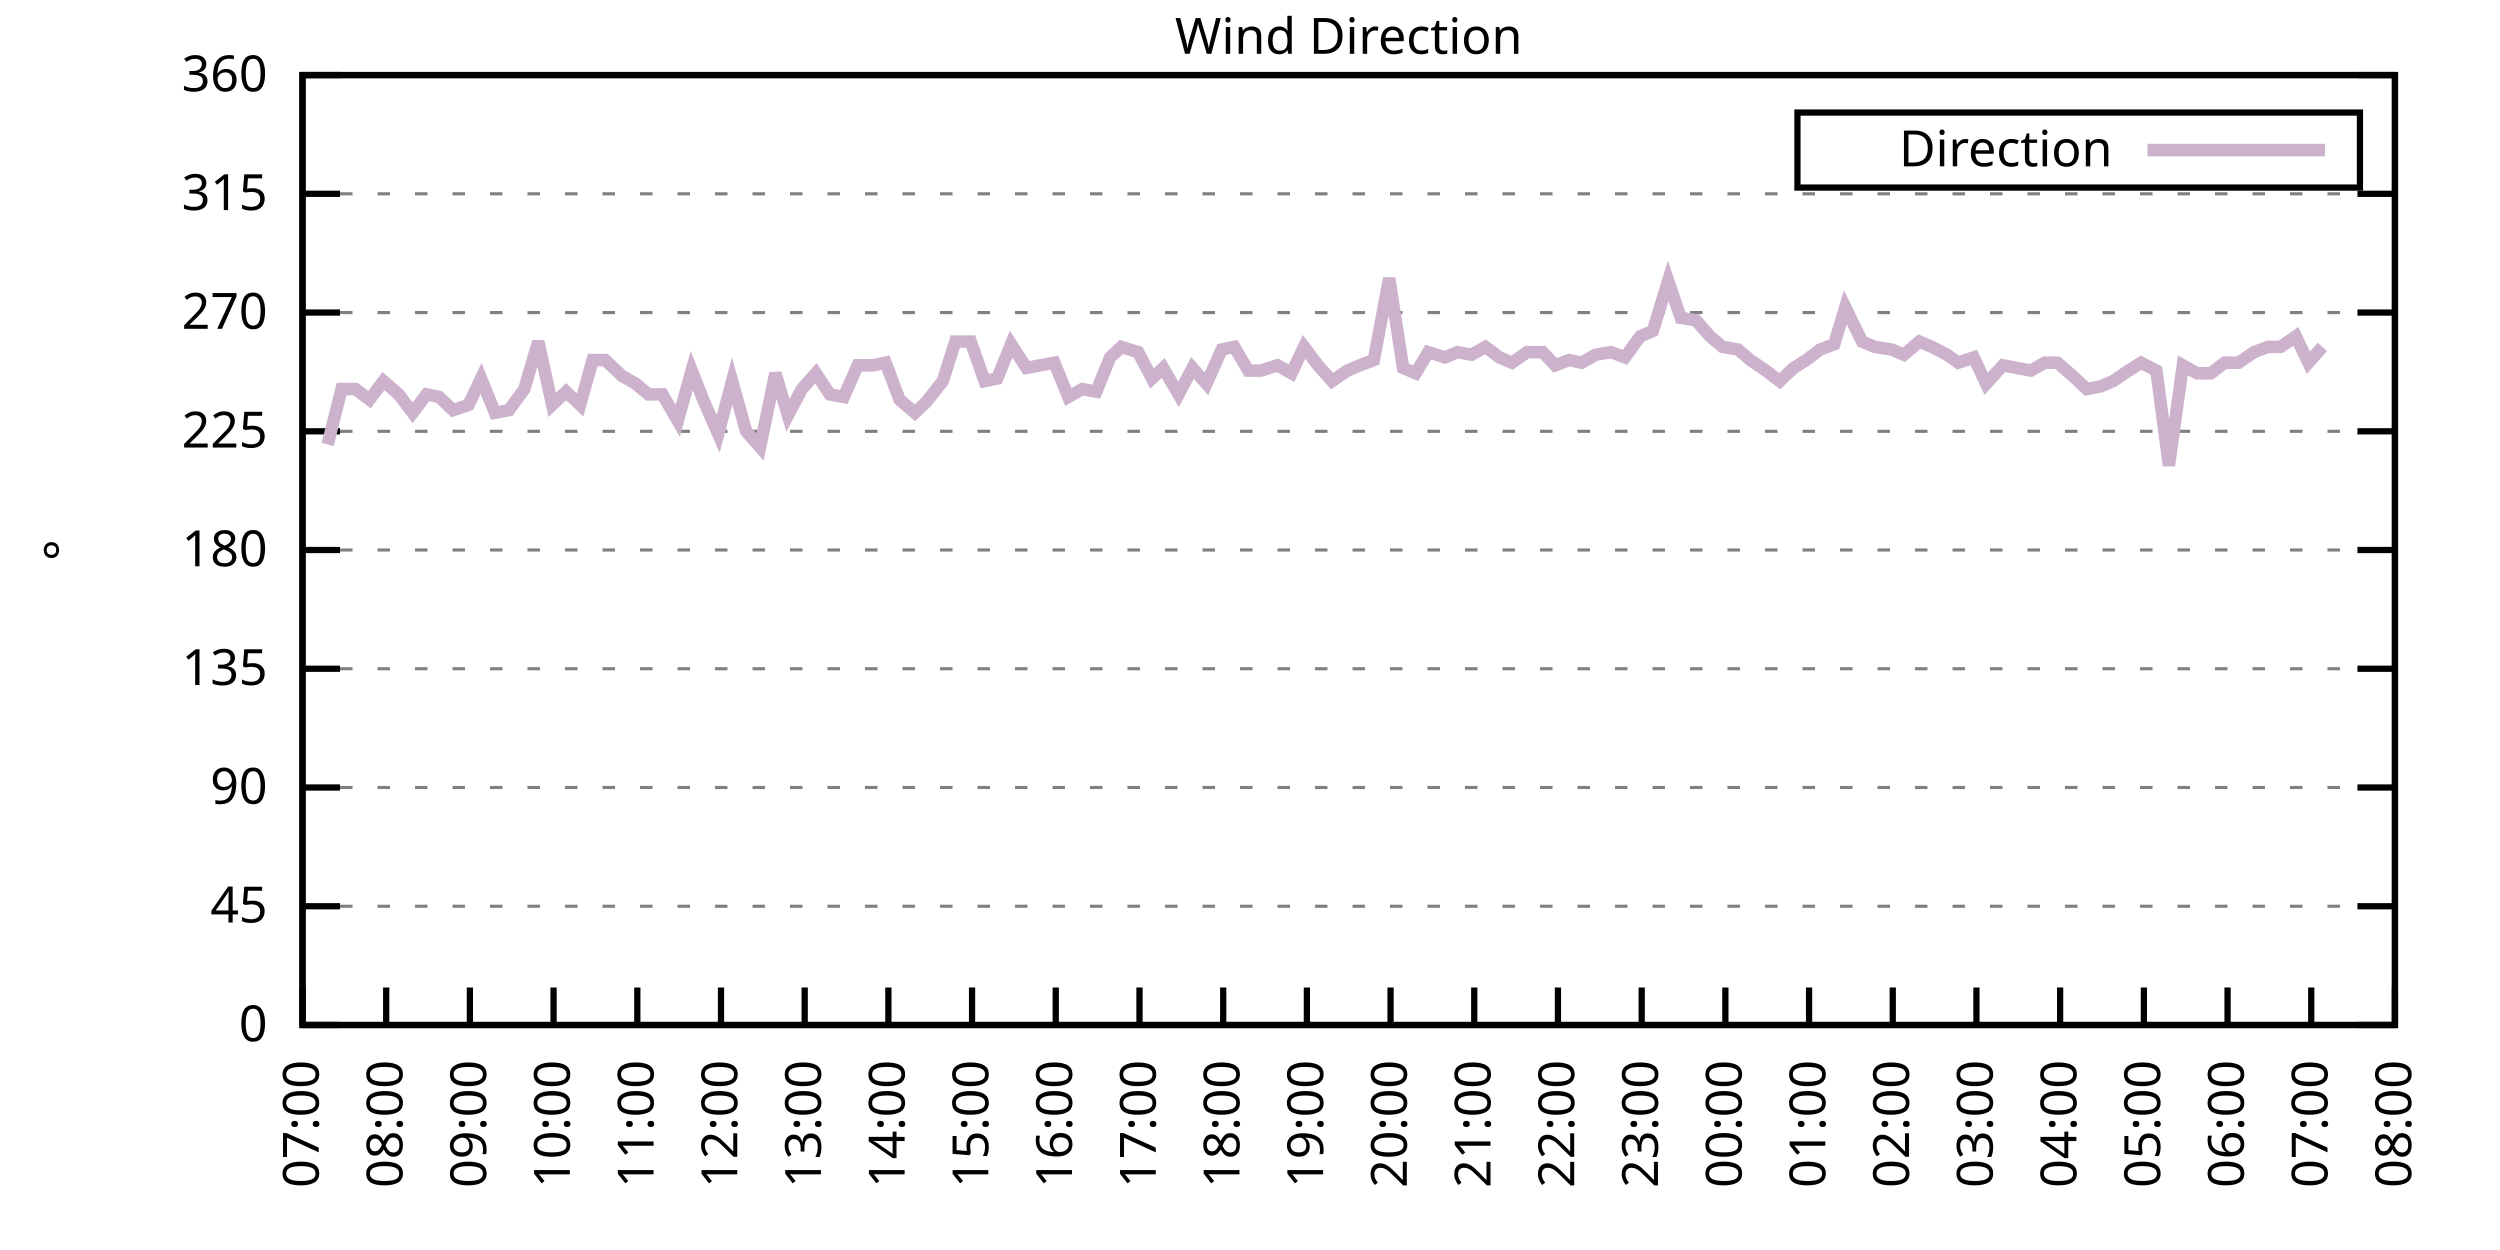
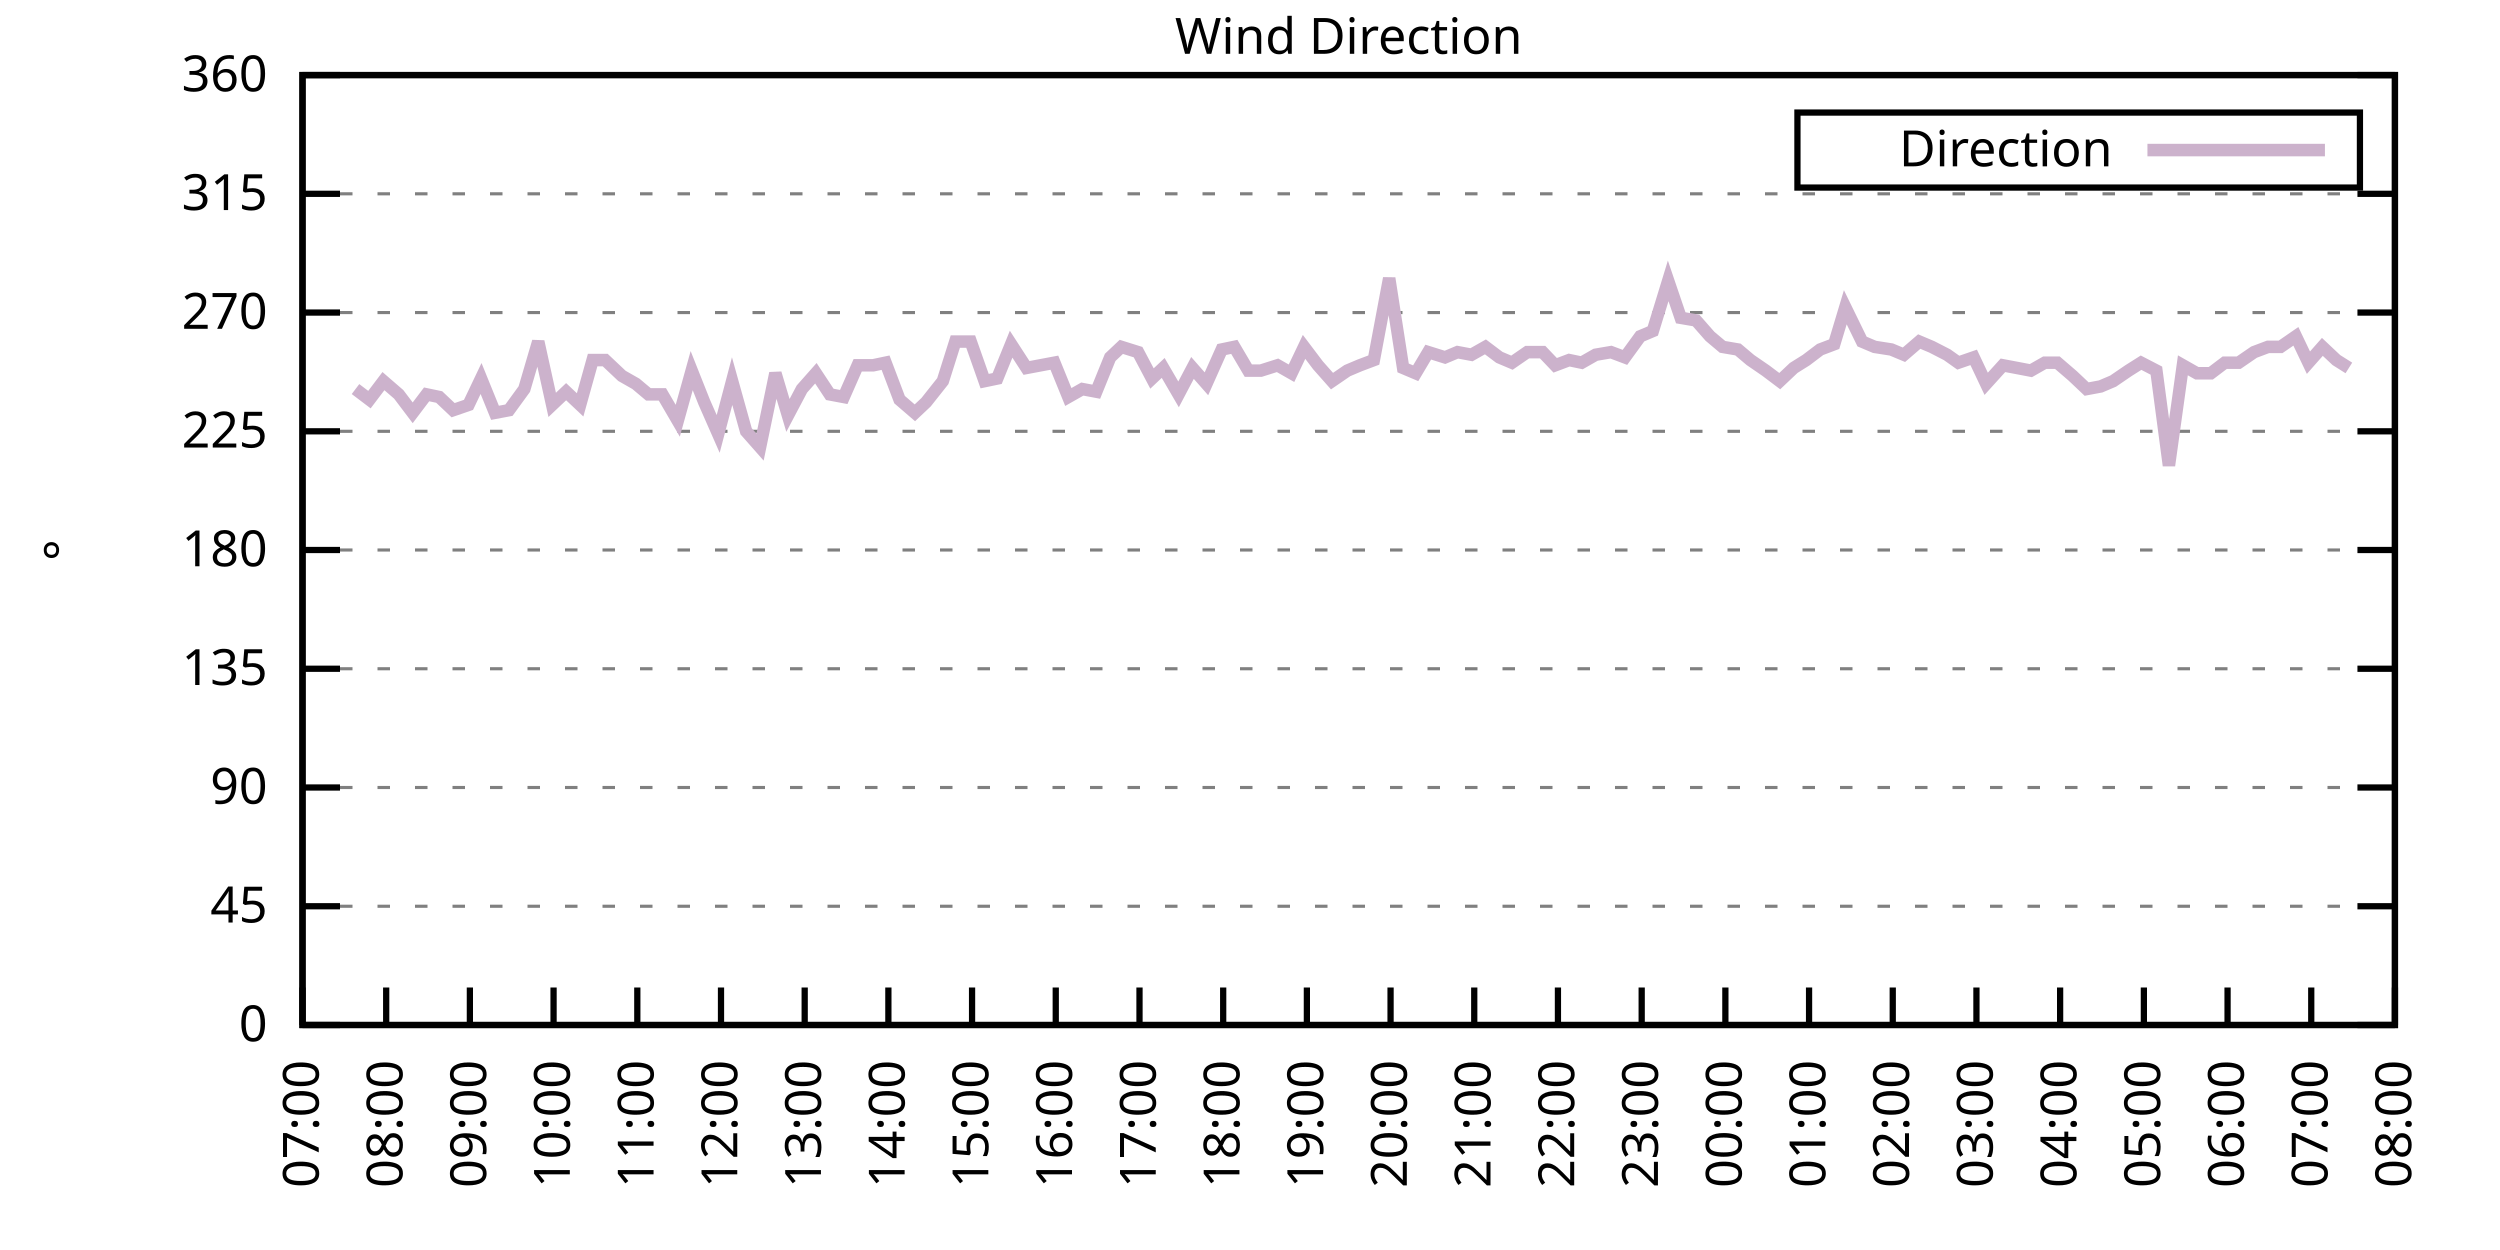
<svg xmlns="http://www.w3.org/2000/svg" xmlns:xlink="http://www.w3.org/1999/xlink" width="400" height="200" viewBox="0 0 400 200">
  <g id="gnuplot_canvas">
    <rect x="0" y="0" width="400" height="200" fill="none" />
    <defs>
      <circle id="gpDot" r="0.5" stroke-width="0.5" stroke="currentColor" />
      <path id="gpPt0" stroke-width="0.333" stroke="currentColor" d="M-1,0 h2 M0,-1 v2" />
      <path id="gpPt1" stroke-width="0.333" stroke="currentColor" d="M-1,-1 L1,1 M1,-1 L-1,1" />
      <path id="gpPt2" stroke-width="0.333" stroke="currentColor" d="M-1,0 L1,0 M0,-1 L0,1 M-1,-1 L1,1 M-1,1 L1,-1" />
      <rect id="gpPt3" stroke-width="0.333" stroke="currentColor" x="-1" y="-1" width="2" height="2" />
      <rect id="gpPt4" stroke-width="0.333" stroke="currentColor" fill="currentColor" x="-1" y="-1" width="2" height="2" />
      <circle id="gpPt5" stroke-width="0.333" stroke="currentColor" cx="0" cy="0" r="1" />
      <use xlink:href="#gpPt5" id="gpPt6" fill="currentColor" stroke="none" />
      <path id="gpPt7" stroke-width="0.333" stroke="currentColor" d="M0,-1.33 L-1.33,0.67 L1.33,0.67 z" />
      <use xlink:href="#gpPt7" id="gpPt8" fill="currentColor" stroke="none" />
      <use xlink:href="#gpPt7" id="gpPt9" stroke="currentColor" transform="rotate(180)" />
      <use xlink:href="#gpPt9" id="gpPt10" fill="currentColor" stroke="none" />
      <use xlink:href="#gpPt3" id="gpPt11" stroke="currentColor" transform="rotate(45)" />
      <use xlink:href="#gpPt11" id="gpPt12" fill="currentColor" stroke="none" />
      <path id="gpPt13" stroke-width="0.333" stroke="currentColor" d="M0,1.330 L1.265,0.411 L0.782,-1.067 L-0.782,-1.076 L-1.265,0.411 z" />
      <use xlink:href="#gpPt13" id="gpPt14" fill="currentColor" stroke="none" />
      <filter id="textbox" filterUnits="objectBoundingBox" x="0" y="0" height="1" width="1">
        <feFlood flood-color="white" flood-opacity="1" result="bgnd" />
        <feComposite in="SourceGraphic" in2="bgnd" operator="atop" />
      </filter>
      <filter id="greybox" filterUnits="objectBoundingBox" x="0" y="0" height="1" width="1">
        <feFlood flood-color="lightgrey" flood-opacity="1" result="grey" />
        <feComposite in="SourceGraphic" in2="grey" operator="atop" />
      </filter>
    </defs>
    <g fill="none" color="white" stroke="currentColor" stroke-width="1.00" stroke-linecap="butt" stroke-linejoin="miter">
</g>
    <g fill="none" color="black" stroke="currentColor" stroke-width="1.00" stroke-linecap="butt" stroke-linejoin="miter">
      <g stroke="none" shape-rendering="crispEdges">
        <polygon fill="rgb(255, 255, 255)" points="48.40,164.00 383.18,164.00 383.18,12.02 48.40,12.02 " />
      </g>
    </g>
    <g fill="none" color="black" stroke="currentColor" stroke-width="1.00" stroke-linecap="butt" stroke-linejoin="miter">
</g>
    <g fill="none" color="black" stroke="black" stroke-width="0.50" stroke-linecap="butt" stroke-linejoin="miter">
</g>
    <g fill="none" color="gray" stroke="currentColor" stroke-width="0.50" stroke-linecap="butt" stroke-linejoin="miter">
      <path stroke="gray" stroke-dasharray="2,4" class="gridline" d="M48.40,164.00 L383.19,164.00  " />
    </g>
    <g fill="none" color="gray" stroke="gray" stroke-width="1.00" stroke-linecap="butt" stroke-linejoin="miter">
</g>
    <g fill="none" color="black" stroke="currentColor" stroke-width="1.00" stroke-linecap="butt" stroke-linejoin="miter">
      <path stroke="black" d="M48.40,164.00 L54.40,164.00 M383.19,164.00 L377.19,164.00  " />
      <g transform="translate(42.80,166.60)" stroke="none" fill="black" font-family="Sans" font-size="8.00" text-anchor="end">
        <text>
          <tspan font-family="Sans"> 0</tspan>
        </text>
      </g>
    </g>
    <g fill="none" color="black" stroke="currentColor" stroke-width="1.00" stroke-linecap="butt" stroke-linejoin="miter">
</g>
    <g fill="none" color="black" stroke="black" stroke-width="0.50" stroke-linecap="butt" stroke-linejoin="miter">
</g>
    <g fill="none" color="gray" stroke="currentColor" stroke-width="0.50" stroke-linecap="butt" stroke-linejoin="miter">
      <path stroke="gray" stroke-dasharray="2,4" class="gridline" d="M48.40,145.00 L383.19,145.00  " />
    </g>
    <g fill="none" color="gray" stroke="gray" stroke-width="1.00" stroke-linecap="butt" stroke-linejoin="miter">
</g>
    <g fill="none" color="black" stroke="currentColor" stroke-width="1.00" stroke-linecap="butt" stroke-linejoin="miter">
      <path stroke="black" d="M48.40,145.00 L54.40,145.00 M383.19,145.00 L377.19,145.00  " />
      <g transform="translate(42.80,147.60)" stroke="none" fill="black" font-family="Sans" font-size="8.00" text-anchor="end">
        <text>
          <tspan font-family="Sans"> 45</tspan>
        </text>
      </g>
    </g>
    <g fill="none" color="black" stroke="currentColor" stroke-width="1.00" stroke-linecap="butt" stroke-linejoin="miter">
</g>
    <g fill="none" color="black" stroke="black" stroke-width="0.50" stroke-linecap="butt" stroke-linejoin="miter">
</g>
    <g fill="none" color="gray" stroke="currentColor" stroke-width="0.50" stroke-linecap="butt" stroke-linejoin="miter">
      <path stroke="gray" stroke-dasharray="2,4" class="gridline" d="M48.40,126.00 L383.19,126.00  " />
    </g>
    <g fill="none" color="gray" stroke="gray" stroke-width="1.00" stroke-linecap="butt" stroke-linejoin="miter">
</g>
    <g fill="none" color="black" stroke="currentColor" stroke-width="1.00" stroke-linecap="butt" stroke-linejoin="miter">
      <path stroke="black" d="M48.40,126.00 L54.40,126.00 M383.19,126.00 L377.19,126.00  " />
      <g transform="translate(42.80,128.60)" stroke="none" fill="black" font-family="Sans" font-size="8.00" text-anchor="end">
        <text>
          <tspan font-family="Sans"> 90</tspan>
        </text>
      </g>
    </g>
    <g fill="none" color="black" stroke="currentColor" stroke-width="1.00" stroke-linecap="butt" stroke-linejoin="miter">
</g>
    <g fill="none" color="black" stroke="black" stroke-width="0.50" stroke-linecap="butt" stroke-linejoin="miter">
</g>
    <g fill="none" color="gray" stroke="currentColor" stroke-width="0.50" stroke-linecap="butt" stroke-linejoin="miter">
      <path stroke="gray" stroke-dasharray="2,4" class="gridline" d="M48.40,107.00 L383.19,107.00  " />
    </g>
    <g fill="none" color="gray" stroke="gray" stroke-width="1.00" stroke-linecap="butt" stroke-linejoin="miter">
</g>
    <g fill="none" color="black" stroke="currentColor" stroke-width="1.00" stroke-linecap="butt" stroke-linejoin="miter">
      <path stroke="black" d="M48.40,107.00 L54.40,107.00 M383.19,107.00 L377.19,107.00  " />
      <g transform="translate(42.80,109.60)" stroke="none" fill="black" font-family="Sans" font-size="8.00" text-anchor="end">
        <text>
          <tspan font-family="Sans"> 135</tspan>
        </text>
      </g>
    </g>
    <g fill="none" color="black" stroke="currentColor" stroke-width="1.00" stroke-linecap="butt" stroke-linejoin="miter">
</g>
    <g fill="none" color="black" stroke="black" stroke-width="0.50" stroke-linecap="butt" stroke-linejoin="miter">
</g>
    <g fill="none" color="gray" stroke="currentColor" stroke-width="0.50" stroke-linecap="butt" stroke-linejoin="miter">
      <path stroke="gray" stroke-dasharray="2,4" class="gridline" d="M48.40,88.00 L383.19,88.00  " />
    </g>
    <g fill="none" color="gray" stroke="gray" stroke-width="1.00" stroke-linecap="butt" stroke-linejoin="miter">
</g>
    <g fill="none" color="black" stroke="currentColor" stroke-width="1.00" stroke-linecap="butt" stroke-linejoin="miter">
      <path stroke="black" d="M48.40,88.00 L54.40,88.00 M383.19,88.00 L377.19,88.00  " />
      <g transform="translate(42.80,90.60)" stroke="none" fill="black" font-family="Sans" font-size="8.00" text-anchor="end">
        <text>
          <tspan font-family="Sans"> 180</tspan>
        </text>
      </g>
    </g>
    <g fill="none" color="black" stroke="currentColor" stroke-width="1.00" stroke-linecap="butt" stroke-linejoin="miter">
</g>
    <g fill="none" color="black" stroke="black" stroke-width="0.50" stroke-linecap="butt" stroke-linejoin="miter">
</g>
    <g fill="none" color="gray" stroke="currentColor" stroke-width="0.50" stroke-linecap="butt" stroke-linejoin="miter">
      <path stroke="gray" stroke-dasharray="2,4" class="gridline" d="M48.40,69.01 L383.19,69.01  " />
    </g>
    <g fill="none" color="gray" stroke="gray" stroke-width="1.00" stroke-linecap="butt" stroke-linejoin="miter">
</g>
    <g fill="none" color="black" stroke="currentColor" stroke-width="1.00" stroke-linecap="butt" stroke-linejoin="miter">
      <path stroke="black" d="M48.40,69.01 L54.40,69.01 M383.19,69.01 L377.19,69.01  " />
      <g transform="translate(42.80,71.61)" stroke="none" fill="black" font-family="Sans" font-size="8.00" text-anchor="end">
        <text>
          <tspan font-family="Sans"> 225</tspan>
        </text>
      </g>
    </g>
    <g fill="none" color="black" stroke="currentColor" stroke-width="1.00" stroke-linecap="butt" stroke-linejoin="miter">
</g>
    <g fill="none" color="black" stroke="black" stroke-width="0.50" stroke-linecap="butt" stroke-linejoin="miter">
</g>
    <g fill="none" color="gray" stroke="currentColor" stroke-width="0.50" stroke-linecap="butt" stroke-linejoin="miter">
      <path stroke="gray" stroke-dasharray="2,4" class="gridline" d="M48.40,50.01 L383.19,50.01  " />
    </g>
    <g fill="none" color="gray" stroke="gray" stroke-width="1.00" stroke-linecap="butt" stroke-linejoin="miter">
</g>
    <g fill="none" color="black" stroke="currentColor" stroke-width="1.00" stroke-linecap="butt" stroke-linejoin="miter">
      <path stroke="black" d="M48.40,50.01 L54.40,50.01 M383.19,50.01 L377.19,50.01  " />
      <g transform="translate(42.80,52.61)" stroke="none" fill="black" font-family="Sans" font-size="8.00" text-anchor="end">
        <text>
          <tspan font-family="Sans"> 270</tspan>
        </text>
      </g>
    </g>
    <g fill="none" color="black" stroke="currentColor" stroke-width="1.00" stroke-linecap="butt" stroke-linejoin="miter">
</g>
    <g fill="none" color="black" stroke="black" stroke-width="0.50" stroke-linecap="butt" stroke-linejoin="miter">
</g>
    <g fill="none" color="gray" stroke="currentColor" stroke-width="0.50" stroke-linecap="butt" stroke-linejoin="miter">
      <path stroke="gray" stroke-dasharray="2,4" class="gridline" d="M48.40,31.01 L383.19,31.01  " />
    </g>
    <g fill="none" color="gray" stroke="gray" stroke-width="1.00" stroke-linecap="butt" stroke-linejoin="miter">
</g>
    <g fill="none" color="black" stroke="currentColor" stroke-width="1.00" stroke-linecap="butt" stroke-linejoin="miter">
      <path stroke="black" d="M48.40,31.01 L54.40,31.01 M383.19,31.01 L377.19,31.01  " />
      <g transform="translate(42.80,33.61)" stroke="none" fill="black" font-family="Sans" font-size="8.00" text-anchor="end">
        <text>
          <tspan font-family="Sans"> 315</tspan>
        </text>
      </g>
    </g>
    <g fill="none" color="black" stroke="currentColor" stroke-width="1.00" stroke-linecap="butt" stroke-linejoin="miter">
</g>
    <g fill="none" color="black" stroke="black" stroke-width="0.50" stroke-linecap="butt" stroke-linejoin="miter">
</g>
    <g fill="none" color="gray" stroke="currentColor" stroke-width="0.50" stroke-linecap="butt" stroke-linejoin="miter">
      <path stroke="gray" stroke-dasharray="2,4" class="gridline" d="M48.40,12.01 L383.19,12.01  " />
    </g>
    <g fill="none" color="gray" stroke="gray" stroke-width="1.00" stroke-linecap="butt" stroke-linejoin="miter">
</g>
    <g fill="none" color="black" stroke="currentColor" stroke-width="1.00" stroke-linecap="butt" stroke-linejoin="miter">
      <path stroke="black" d="M48.40,12.01 L54.40,12.01 M383.19,12.01 L377.19,12.01  " />
      <g transform="translate(42.80,14.61)" stroke="none" fill="black" font-family="Sans" font-size="8.00" text-anchor="end">
        <text>
          <tspan font-family="Sans"> 360</tspan>
        </text>
      </g>
    </g>
    <g fill="none" color="black" stroke="currentColor" stroke-width="1.00" stroke-linecap="butt" stroke-linejoin="miter">
      <path stroke="black" d="M48.40,164.00 L48.40,158.00  " />
      <g transform="translate(51.00,169.60) rotate(270.00)" stroke="none" fill="black" font-family="Sans" font-size="8.00" text-anchor="end">
        <text>
          <tspan font-family="Sans">07:00</tspan>
        </text>
      </g>
    </g>
    <g fill="none" color="black" stroke="currentColor" stroke-width="1.00" stroke-linecap="butt" stroke-linejoin="miter">
      <path stroke="black" d="M61.79,164.00 L61.79,158.00  " />
      <g transform="translate(64.39,169.60) rotate(270.00)" stroke="none" fill="black" font-family="Sans" font-size="8.00" text-anchor="end">
        <text>
          <tspan font-family="Sans">08:00</tspan>
        </text>
      </g>
    </g>
    <g fill="none" color="black" stroke="currentColor" stroke-width="1.00" stroke-linecap="butt" stroke-linejoin="miter">
      <path stroke="black" d="M75.18,164.00 L75.18,158.00  " />
      <g transform="translate(77.78,169.60) rotate(270.00)" stroke="none" fill="black" font-family="Sans" font-size="8.00" text-anchor="end">
        <text>
          <tspan font-family="Sans">09:00</tspan>
        </text>
      </g>
    </g>
    <g fill="none" color="black" stroke="currentColor" stroke-width="1.00" stroke-linecap="butt" stroke-linejoin="miter">
      <path stroke="black" d="M88.57,164.00 L88.57,158.00  " />
      <g transform="translate(91.17,169.60) rotate(270.00)" stroke="none" fill="black" font-family="Sans" font-size="8.00" text-anchor="end">
        <text>
          <tspan font-family="Sans">10:00</tspan>
        </text>
      </g>
    </g>
    <g fill="none" color="black" stroke="currentColor" stroke-width="1.00" stroke-linecap="butt" stroke-linejoin="miter">
      <path stroke="black" d="M101.97,164.00 L101.97,158.00  " />
      <g transform="translate(104.57,169.60) rotate(270.00)" stroke="none" fill="black" font-family="Sans" font-size="8.00" text-anchor="end">
        <text>
          <tspan font-family="Sans">11:00</tspan>
        </text>
      </g>
    </g>
    <g fill="none" color="black" stroke="currentColor" stroke-width="1.00" stroke-linecap="butt" stroke-linejoin="miter">
      <path stroke="black" d="M115.36,164.00 L115.36,158.00  " />
      <g transform="translate(117.96,169.60) rotate(270.00)" stroke="none" fill="black" font-family="Sans" font-size="8.00" text-anchor="end">
        <text>
          <tspan font-family="Sans">12:00</tspan>
        </text>
      </g>
    </g>
    <g fill="none" color="black" stroke="currentColor" stroke-width="1.00" stroke-linecap="butt" stroke-linejoin="miter">
      <path stroke="black" d="M128.75,164.00 L128.75,158.00  " />
      <g transform="translate(131.35,169.60) rotate(270.00)" stroke="none" fill="black" font-family="Sans" font-size="8.00" text-anchor="end">
        <text>
          <tspan font-family="Sans">13:00</tspan>
        </text>
      </g>
    </g>
    <g fill="none" color="black" stroke="currentColor" stroke-width="1.00" stroke-linecap="butt" stroke-linejoin="miter">
      <path stroke="black" d="M142.14,164.00 L142.14,158.00  " />
      <g transform="translate(144.74,169.60) rotate(270.00)" stroke="none" fill="black" font-family="Sans" font-size="8.00" text-anchor="end">
        <text>
          <tspan font-family="Sans">14:00</tspan>
        </text>
      </g>
    </g>
    <g fill="none" color="black" stroke="currentColor" stroke-width="1.00" stroke-linecap="butt" stroke-linejoin="miter">
      <path stroke="black" d="M155.53,164.00 L155.53,158.00  " />
      <g transform="translate(158.13,169.60) rotate(270.00)" stroke="none" fill="black" font-family="Sans" font-size="8.00" text-anchor="end">
        <text>
          <tspan font-family="Sans">15:00</tspan>
        </text>
      </g>
    </g>
    <g fill="none" color="black" stroke="currentColor" stroke-width="1.00" stroke-linecap="butt" stroke-linejoin="miter">
      <path stroke="black" d="M168.92,164.00 L168.92,158.00  " />
      <g transform="translate(171.52,169.60) rotate(270.00)" stroke="none" fill="black" font-family="Sans" font-size="8.00" text-anchor="end">
        <text>
          <tspan font-family="Sans">16:00</tspan>
        </text>
      </g>
    </g>
    <g fill="none" color="black" stroke="currentColor" stroke-width="1.00" stroke-linecap="butt" stroke-linejoin="miter">
      <path stroke="black" d="M182.32,164.00 L182.32,158.00  " />
      <g transform="translate(184.92,169.60) rotate(270.00)" stroke="none" fill="black" font-family="Sans" font-size="8.00" text-anchor="end">
        <text>
          <tspan font-family="Sans">17:00</tspan>
        </text>
      </g>
    </g>
    <g fill="none" color="black" stroke="currentColor" stroke-width="1.00" stroke-linecap="butt" stroke-linejoin="miter">
      <path stroke="black" d="M195.71,164.00 L195.71,158.00  " />
      <g transform="translate(198.31,169.60) rotate(270.00)" stroke="none" fill="black" font-family="Sans" font-size="8.00" text-anchor="end">
        <text>
          <tspan font-family="Sans">18:00</tspan>
        </text>
      </g>
    </g>
    <g fill="none" color="black" stroke="currentColor" stroke-width="1.00" stroke-linecap="butt" stroke-linejoin="miter">
      <path stroke="black" d="M209.10,164.00 L209.10,158.00  " />
      <g transform="translate(211.70,169.60) rotate(270.00)" stroke="none" fill="black" font-family="Sans" font-size="8.00" text-anchor="end">
        <text>
          <tspan font-family="Sans">19:00</tspan>
        </text>
      </g>
    </g>
    <g fill="none" color="black" stroke="currentColor" stroke-width="1.00" stroke-linecap="butt" stroke-linejoin="miter">
      <path stroke="black" d="M222.49,164.00 L222.49,158.00  " />
      <g transform="translate(225.09,169.60) rotate(270.00)" stroke="none" fill="black" font-family="Sans" font-size="8.00" text-anchor="end">
        <text>
          <tspan font-family="Sans">20:00</tspan>
        </text>
      </g>
    </g>
    <g fill="none" color="black" stroke="currentColor" stroke-width="1.00" stroke-linecap="butt" stroke-linejoin="miter">
      <path stroke="black" d="M235.88,164.00 L235.88,158.00  " />
      <g transform="translate(238.48,169.60) rotate(270.00)" stroke="none" fill="black" font-family="Sans" font-size="8.00" text-anchor="end">
        <text>
          <tspan font-family="Sans">21:00</tspan>
        </text>
      </g>
    </g>
    <g fill="none" color="black" stroke="currentColor" stroke-width="1.00" stroke-linecap="butt" stroke-linejoin="miter">
      <path stroke="black" d="M249.27,164.00 L249.27,158.00  " />
      <g transform="translate(251.87,169.60) rotate(270.00)" stroke="none" fill="black" font-family="Sans" font-size="8.00" text-anchor="end">
        <text>
          <tspan font-family="Sans">22:00</tspan>
        </text>
      </g>
    </g>
    <g fill="none" color="black" stroke="currentColor" stroke-width="1.00" stroke-linecap="butt" stroke-linejoin="miter">
      <path stroke="black" d="M262.67,164.00 L262.67,158.00  " />
      <g transform="translate(265.27,169.60) rotate(270.00)" stroke="none" fill="black" font-family="Sans" font-size="8.00" text-anchor="end">
        <text>
          <tspan font-family="Sans">23:00</tspan>
        </text>
      </g>
    </g>
    <g fill="none" color="black" stroke="currentColor" stroke-width="1.00" stroke-linecap="butt" stroke-linejoin="miter">
      <path stroke="black" d="M276.06,164.00 L276.06,158.00  " />
      <g transform="translate(278.66,169.60) rotate(270.00)" stroke="none" fill="black" font-family="Sans" font-size="8.00" text-anchor="end">
        <text>
          <tspan font-family="Sans">00:00</tspan>
        </text>
      </g>
    </g>
    <g fill="none" color="black" stroke="currentColor" stroke-width="1.00" stroke-linecap="butt" stroke-linejoin="miter">
      <path stroke="black" d="M289.45,164.00 L289.45,158.00  " />
      <g transform="translate(292.05,169.60) rotate(270.00)" stroke="none" fill="black" font-family="Sans" font-size="8.00" text-anchor="end">
        <text>
          <tspan font-family="Sans">01:00</tspan>
        </text>
      </g>
    </g>
    <g fill="none" color="black" stroke="currentColor" stroke-width="1.00" stroke-linecap="butt" stroke-linejoin="miter">
      <path stroke="black" d="M302.84,164.00 L302.84,158.00  " />
      <g transform="translate(305.44,169.60) rotate(270.00)" stroke="none" fill="black" font-family="Sans" font-size="8.00" text-anchor="end">
        <text>
          <tspan font-family="Sans">02:00</tspan>
        </text>
      </g>
    </g>
    <g fill="none" color="black" stroke="currentColor" stroke-width="1.00" stroke-linecap="butt" stroke-linejoin="miter">
      <path stroke="black" d="M316.23,164.00 L316.23,158.00  " />
      <g transform="translate(318.83,169.60) rotate(270.00)" stroke="none" fill="black" font-family="Sans" font-size="8.00" text-anchor="end">
        <text>
          <tspan font-family="Sans">03:00</tspan>
        </text>
      </g>
    </g>
    <g fill="none" color="black" stroke="currentColor" stroke-width="1.00" stroke-linecap="butt" stroke-linejoin="miter">
      <path stroke="black" d="M329.62,164.00 L329.62,158.00  " />
      <g transform="translate(332.22,169.60) rotate(270.00)" stroke="none" fill="black" font-family="Sans" font-size="8.00" text-anchor="end">
        <text>
          <tspan font-family="Sans">04:00</tspan>
        </text>
      </g>
    </g>
    <g fill="none" color="black" stroke="currentColor" stroke-width="1.00" stroke-linecap="butt" stroke-linejoin="miter">
      <path stroke="black" d="M343.02,164.00 L343.02,158.00  " />
      <g transform="translate(345.62,169.60) rotate(270.00)" stroke="none" fill="black" font-family="Sans" font-size="8.00" text-anchor="end">
        <text>
          <tspan font-family="Sans">05:00</tspan>
        </text>
      </g>
    </g>
    <g fill="none" color="black" stroke="currentColor" stroke-width="1.00" stroke-linecap="butt" stroke-linejoin="miter">
      <path stroke="black" d="M356.41,164.00 L356.41,158.00  " />
      <g transform="translate(359.01,169.60) rotate(270.00)" stroke="none" fill="black" font-family="Sans" font-size="8.00" text-anchor="end">
        <text>
          <tspan font-family="Sans">06:00</tspan>
        </text>
      </g>
    </g>
    <g fill="none" color="black" stroke="currentColor" stroke-width="1.00" stroke-linecap="butt" stroke-linejoin="miter">
      <path stroke="black" d="M369.80,164.00 L369.80,158.00  " />
      <g transform="translate(372.40,169.60) rotate(270.00)" stroke="none" fill="black" font-family="Sans" font-size="8.00" text-anchor="end">
        <text>
          <tspan font-family="Sans">07:00</tspan>
        </text>
      </g>
    </g>
    <g fill="none" color="black" stroke="currentColor" stroke-width="1.00" stroke-linecap="butt" stroke-linejoin="miter">
      <path stroke="black" d="M383.19,164.00 L383.19,158.00  " />
      <g transform="translate(385.79,169.60) rotate(270.00)" stroke="none" fill="black" font-family="Sans" font-size="8.00" text-anchor="end">
        <text>
          <tspan font-family="Sans">08:00</tspan>
        </text>
      </g>
    </g>
    <g fill="none" color="black" stroke="currentColor" stroke-width="1.00" stroke-linecap="butt" stroke-linejoin="miter">
</g>
    <g fill="none" color="black" stroke="currentColor" stroke-width="1.00" stroke-linecap="butt" stroke-linejoin="miter">
      <path stroke="black" d="M48.40,12.01 L48.40,164.00 L383.19,164.00 L383.19,12.01 L48.40,12.01 Z  " />
    </g>
    <g fill="none" color="black" stroke="currentColor" stroke-width="1.00" stroke-linecap="butt" stroke-linejoin="miter">
</g>
    <g fill="none" color="black" stroke="currentColor" stroke-width="1.00" stroke-linecap="butt" stroke-linejoin="miter">
      <path stroke="black" d="M287.59,30.01 L287.59,18.01 L377.59,18.01 L377.59,30.01 L287.59,30.01 Z  " />
    </g>
    <g id="Wind_direction_plot_1">
      <g fill="none" color="white" stroke="black" stroke-width="2.00" stroke-linecap="butt" stroke-linejoin="miter">
</g>
      <g fill="none" color="black" stroke="currentColor" stroke-width="2.00" stroke-linecap="butt" stroke-linejoin="miter">
        <g transform="translate(337.99,26.61)" stroke="none" fill="black" font-family="Sans" font-size="8.00" text-anchor="end">
          <text>
            <tspan font-family="Sans">Direction</tspan>
          </text>
        </g>
      </g>
      <g fill="none" color="black" stroke="currentColor" stroke-width="2.00" stroke-linecap="butt" stroke-linejoin="miter">
-         <path stroke="rgb(204, 178, 204)" d="M343.59,24.01 L371.99,24.01 M52.42,71.12 L54.65,62.25 L56.88,62.25 L59.11,63.94 L61.35,60.98 L63.80,63.10   L66.03,66.05 L68.26,63.10 L70.27,63.52 L72.50,65.63 L74.96,64.78 L76.97,60.56 L79.20,66.05 L81.43,65.63   L83.89,62.25 L86.12,54.65 L88.35,64.78 L90.58,62.67 L92.82,64.78 L94.82,57.61 L96.83,57.61 L99.51,60.14   L101.74,61.41 L103.75,63.10 L105.98,63.10 L108.44,67.32 L110.67,59.30 L112.68,64.36 L114.91,69.43 L117.14,60.98   L119.38,69.01 L121.61,71.54 L124.06,59.72 L126.07,66.47 L128.30,62.25 L130.54,59.72 L132.77,63.10 L135.00,63.52   L137.23,58.45 L139.69,58.45 L141.69,58.03 L143.93,63.94 L146.38,66.05 L148.17,64.36 L150.85,60.98 L152.85,54.65   L155.31,54.65 L157.54,60.98 L159.55,60.56 L161.78,55.07 L164.24,58.87 L166.47,58.45 L168.70,58.03 L170.93,63.52   L173.17,62.25 L175.40,62.67 L177.63,57.18 L179.41,55.50 L182.09,56.34 L184.32,60.56 L186.11,58.87 L188.57,63.10   L190.80,58.87 L193.03,61.41 L195.48,55.92 L197.49,55.50 L199.73,59.30 L201.73,59.30 L204.41,58.45 L206.64,59.72   L208.65,55.50 L210.88,58.45 L213.12,60.98 L215.57,59.30 L217.58,58.45 L219.81,57.61 L222.27,44.52 L224.50,58.87   L226.51,59.72 L228.52,56.34 L231.20,57.18 L233.20,56.34 L235.44,56.76 L237.67,55.50 L239.90,57.18 L241.91,58.03   L244.36,56.34 L246.82,56.34 L248.83,58.45 L251.06,57.61 L253.07,58.03 L255.30,56.76 L257.76,56.34 L259.99,57.18   L262.44,53.81 L264.45,52.96 L266.91,44.94 L268.92,50.85 L271.37,51.27 L273.60,53.81 L275.61,55.50 L278.07,55.92   L280.07,57.61 L282.53,59.30 L284.76,60.98 L286.99,58.87 L289.00,57.61 L291.23,55.92 L293.47,55.07 L295.25,49.16   L297.93,54.65 L299.94,55.50 L302.62,55.92 L304.63,56.76 L307.08,54.65 L309.09,55.50 L311.54,56.76 L313.33,58.03   L315.79,57.18 L317.79,61.41 L320.47,58.45 L322.70,58.87 L324.94,59.30 L327.17,58.03 L329.18,58.03 L331.63,60.14   L333.86,62.25 L336.10,61.83 L338.10,60.98 L340.56,59.30 L342.57,58.03 L345.02,59.30 L347.03,74.49 L349.26,58.45   L351.50,59.72 L353.73,59.72 L355.96,58.03 L358.19,58.03 L360.65,56.34 L362.88,55.50 L364.89,55.50 L367.34,53.81   L369.35,58.03 L371.58,55.50  " />
+         <path stroke="rgb(204, 178, 204)" d="M343.59,24.01 L371.99,24.01 M56.88,62.25 L59.11,63.94 L61.35,60.98 L63.80,63.10 L66.03,66.05 L68.26,63.10   L70.27,63.52 L72.50,65.63 L74.96,64.78 L76.97,60.56 L79.20,66.05 L81.43,65.63 L83.89,62.25 L86.12,54.65   L88.35,64.78 L90.58,62.67 L92.82,64.78 L94.82,57.61 L96.83,57.61 L99.51,60.14 L101.74,61.41 L103.75,63.10   L105.98,63.10 L108.44,67.32 L110.67,59.30 L112.68,64.36 L114.91,69.43 L117.14,60.98 L119.38,69.01 L121.61,71.54   L124.06,59.72 L126.07,66.47 L128.30,62.25 L130.54,59.72 L132.77,63.10 L135.00,63.52 L137.23,58.45 L139.69,58.45   L141.69,58.03 L143.93,63.94 L146.38,66.05 L148.17,64.36 L150.85,60.98 L152.85,54.65 L155.31,54.65 L157.54,60.98   L159.55,60.56 L161.78,55.07 L164.24,58.87 L166.47,58.45 L168.70,58.03 L170.93,63.52 L173.17,62.25 L175.40,62.67   L177.63,57.18 L179.41,55.50 L182.09,56.34 L184.32,60.56 L186.11,58.87 L188.57,63.10 L190.80,58.87 L193.03,61.41   L195.48,55.92 L197.49,55.50 L199.73,59.30 L201.73,59.30 L204.41,58.45 L206.64,59.72 L208.65,55.50 L210.88,58.45   L213.12,60.98 L215.57,59.30 L217.58,58.45 L219.81,57.61 L222.27,44.52 L224.50,58.87 L226.51,59.72 L228.52,56.34   L231.20,57.18 L233.20,56.34 L235.44,56.76 L237.67,55.50 L239.90,57.18 L241.91,58.03 L244.36,56.34 L246.82,56.34   L248.83,58.45 L251.06,57.61 L253.07,58.03 L255.30,56.76 L257.76,56.34 L259.99,57.18 L262.44,53.81 L264.45,52.96   L266.91,44.94 L268.92,50.85 L271.37,51.27 L273.60,53.81 L275.61,55.50 L278.07,55.92 L280.07,57.61 L282.53,59.30   L284.76,60.98 L286.99,58.87 L289.00,57.61 L291.23,55.92 L293.47,55.07 L295.25,49.16 L297.93,54.65 L299.94,55.50   L302.62,55.92 L304.63,56.76 L307.08,54.65 L309.09,55.50 L311.54,56.76 L313.33,58.03 L315.79,57.18 L317.79,61.41   L320.47,58.45 L322.70,58.87 L324.94,59.30 L327.17,58.03 L329.18,58.03 L331.63,60.14 L333.86,62.25 L336.10,61.83   L338.10,60.98 L340.56,59.30 L342.57,58.03 L345.02,59.30 L347.03,74.49 L349.26,58.45 L351.50,59.72 L353.73,59.72   L355.96,58.03 L358.19,58.03 L360.65,56.34 L362.88,55.50 L364.89,55.50 L367.34,53.81 L369.35,58.03 L371.58,55.50   L373.82,57.61 L375.82,58.87  " />
      </g>
    </g>
    <g fill="none" color="black" stroke="currentColor" stroke-width="2.00" stroke-linecap="butt" stroke-linejoin="miter">
</g>
    <g fill="none" color="black" stroke="black" stroke-width="1.00" stroke-linecap="butt" stroke-linejoin="miter">
</g>
    <g fill="none" color="black" stroke="currentColor" stroke-width="1.00" stroke-linecap="butt" stroke-linejoin="miter">
      <path stroke="black" d="M48.40,12.01 L48.40,164.00 L383.19,164.00 L383.19,12.01 L48.40,12.01 Z  " />
      <g transform="translate(12.80,88.01) rotate(270.00)" stroke="none" fill="black" font-family="Sans" font-size="8.00" text-anchor="middle">
        <text>
          <tspan font-family="Sans">°</tspan>
        </text>
      </g>
    </g>
    <g fill="none" color="black" stroke="currentColor" stroke-width="1.00" stroke-linecap="butt" stroke-linejoin="miter">
</g>
    <g fill="none" color="black" stroke="currentColor" stroke-width="1.00" stroke-linecap="butt" stroke-linejoin="miter">
      <g transform="translate(215.79,8.61)" stroke="none" fill="black" font-family="Sans" font-size="8.00" text-anchor="middle">
        <text>
          <tspan font-family="Sans">Wind Direction</tspan>
        </text>
      </g>
    </g>
    <g fill="none" color="black" stroke="currentColor" stroke-width="1.00" stroke-linecap="butt" stroke-linejoin="miter">
</g>
  </g>
</svg>
